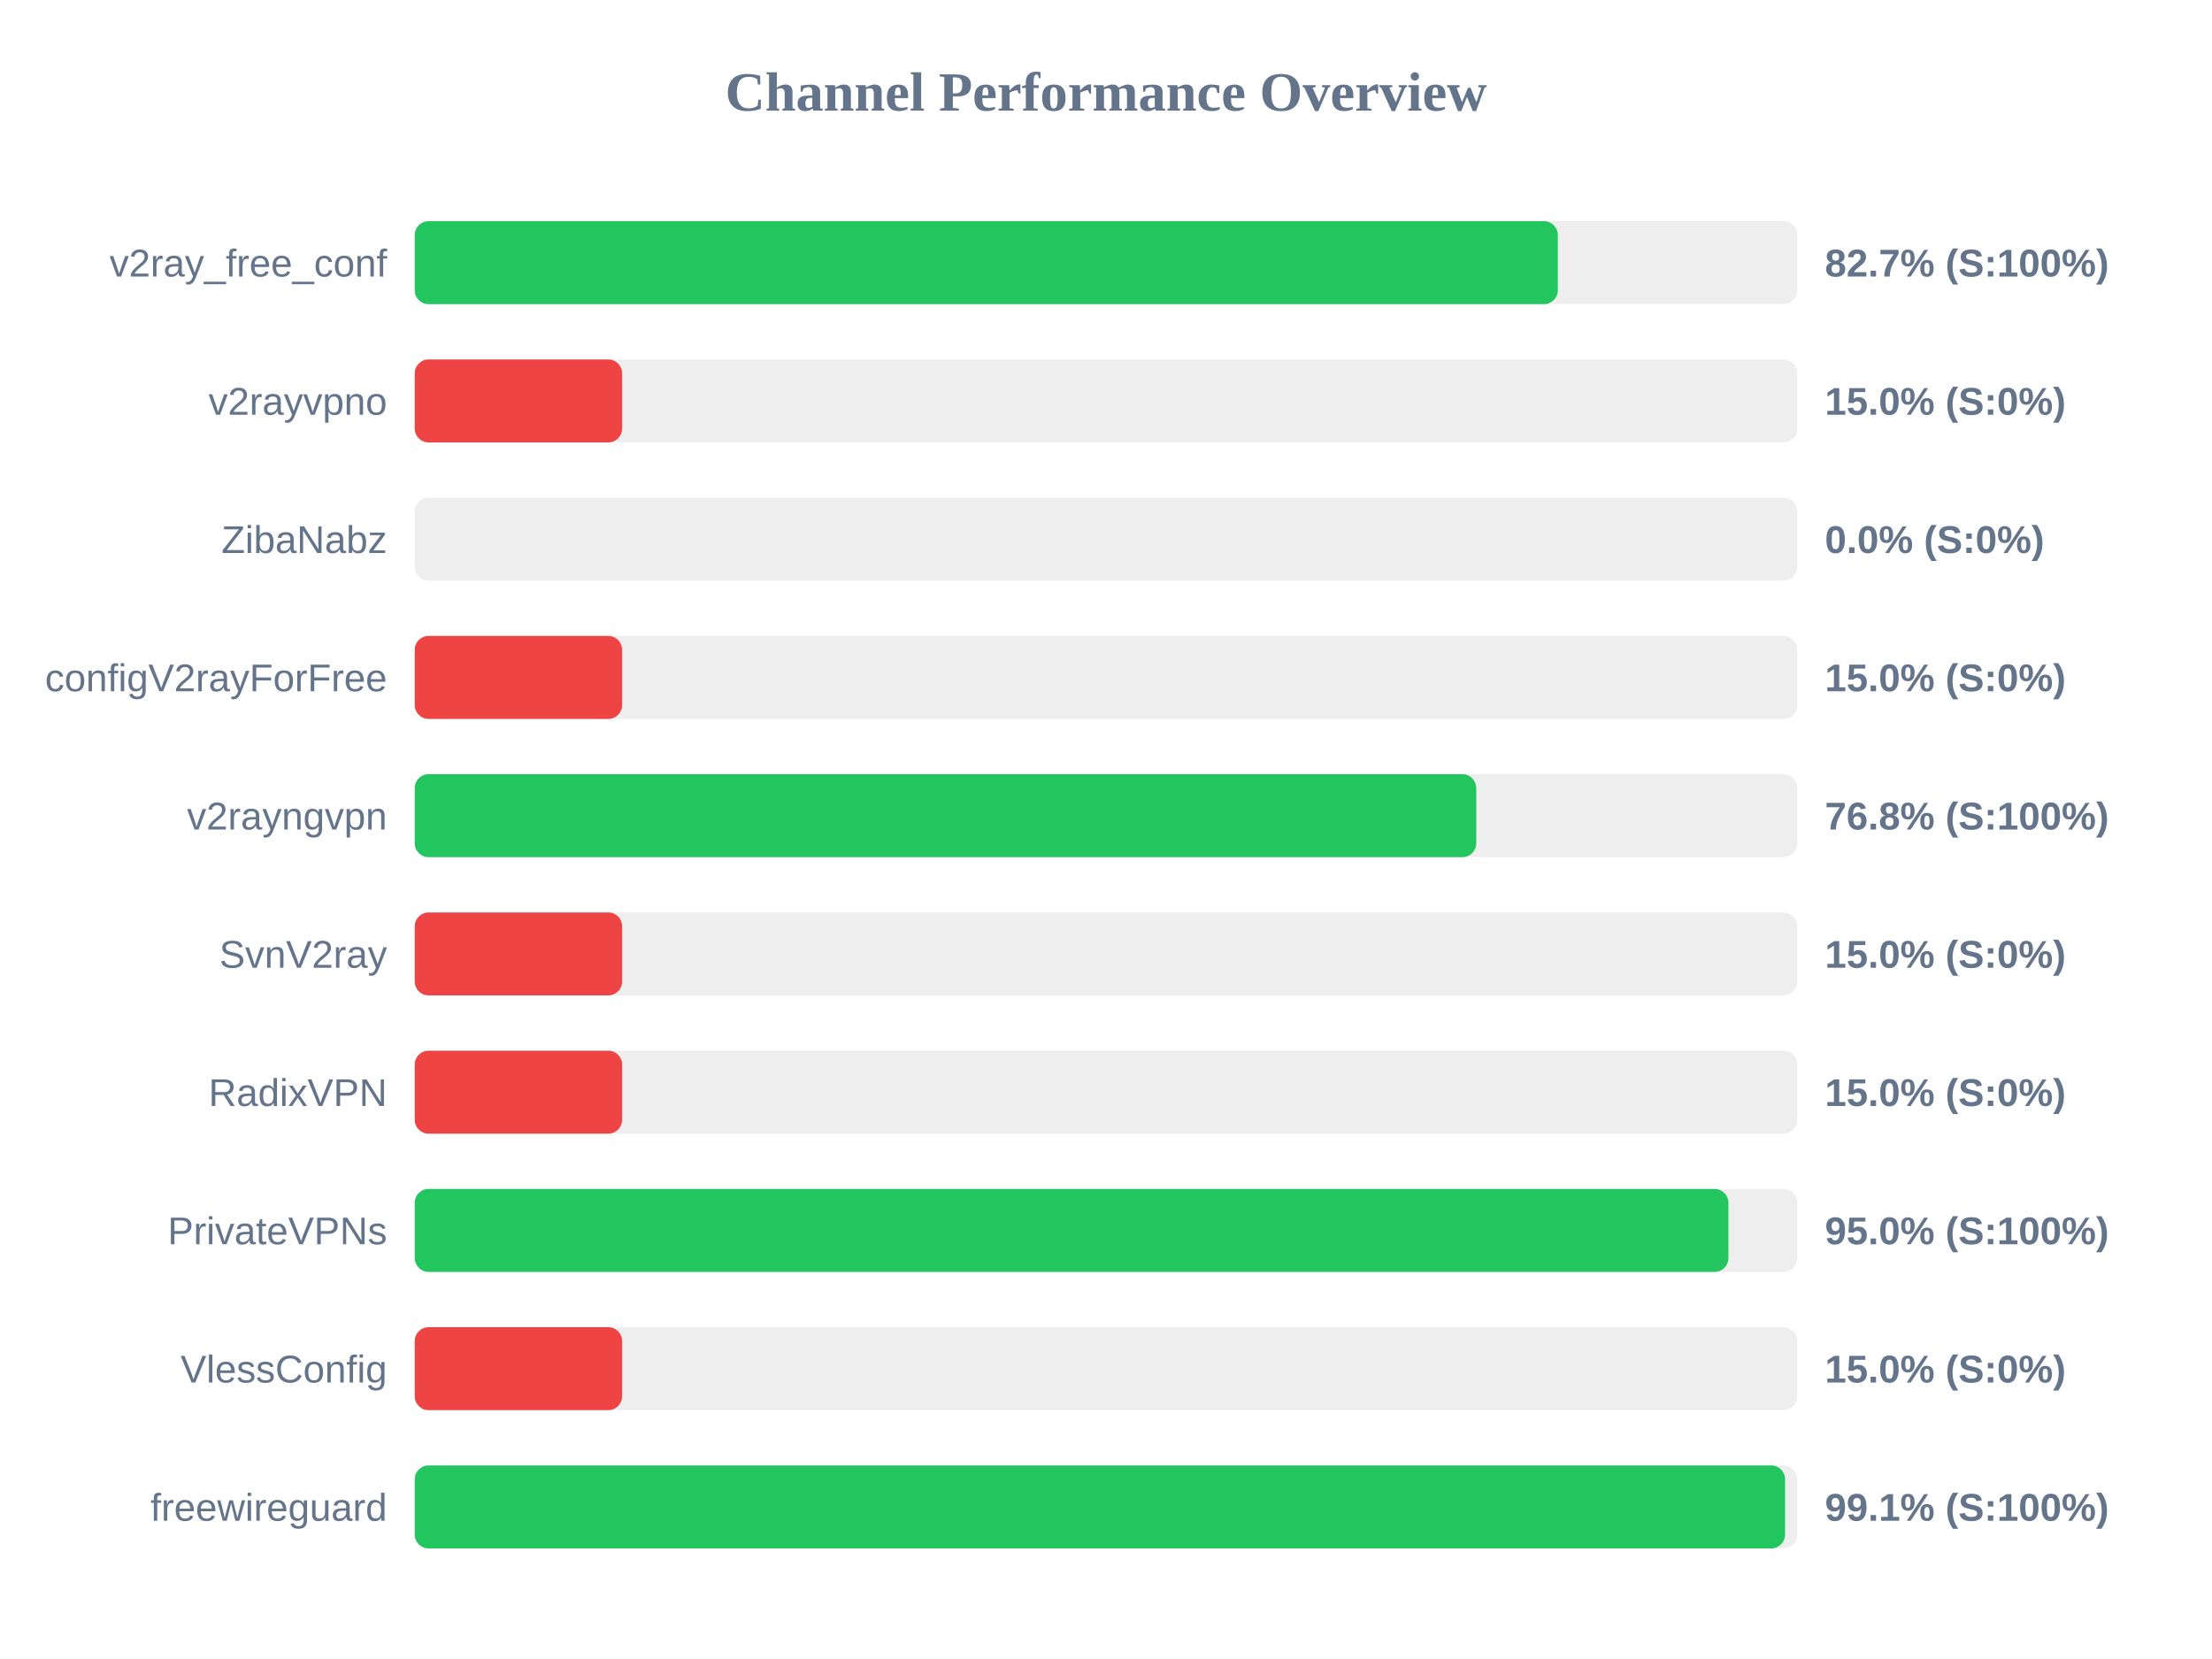
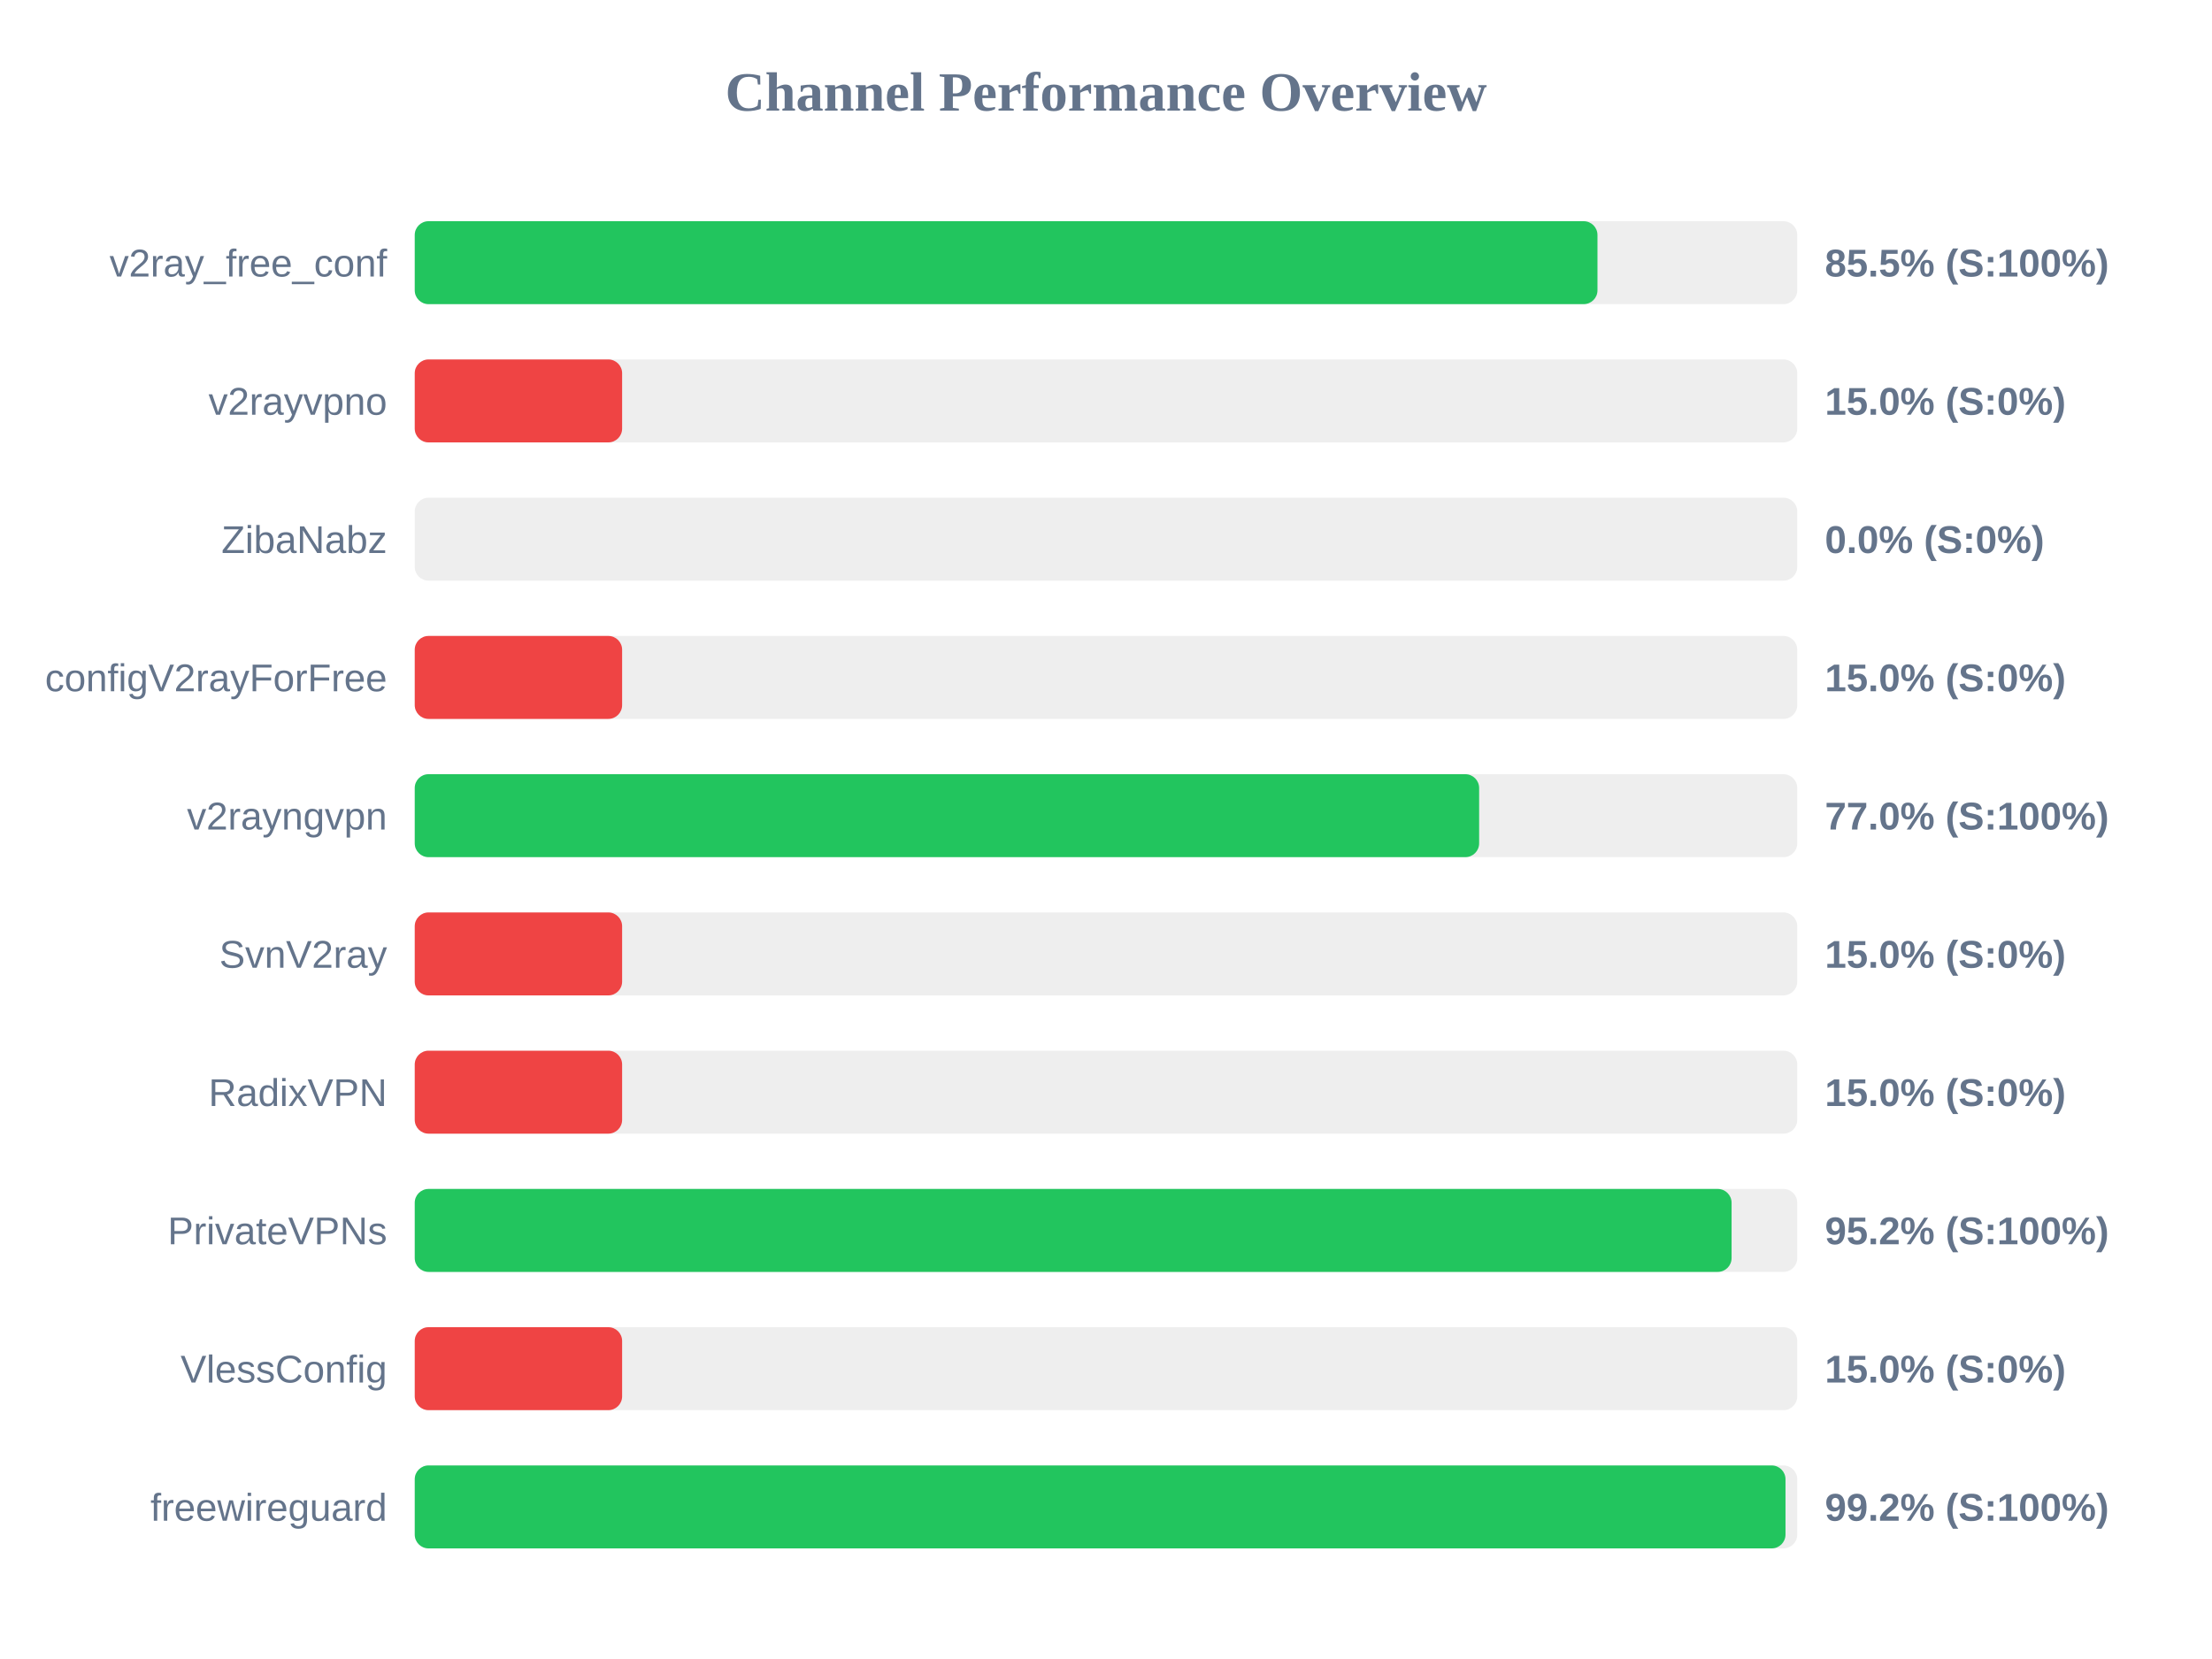
<svg xmlns="http://www.w3.org/2000/svg" width="800" height="600" version="1.1">
  <style>
        .row { font: 14px Arial; fill: #64748b; }
        .score { font: bold 14px Arial; fill: #64748b; }
    </style>
  <text x="400" y="40" text-anchor="middle" font-size="20px" font-weight="bold" fill="#64748b">Channel Performance Overview</text>
  <rect x="150" y="80" width="500" height="30" fill="#eee" rx="5" />
-   <rect x="150" y="80" width="413.4" height="30" fill="#22c55e" rx="5" />
+   <rect x="150" y="80" width="427.75" height="30" fill="#22c55e" rx="5" />
  <text x="140" y="100" text-anchor="end" class="row">v2ray_free_conf</text>
-   <text x="660" y="100" text-anchor="start" class="score">82.7% (S:100%)</text>
+   <text x="660" y="100" text-anchor="start" class="score">85.5% (S:100%)</text>
  <rect x="150" y="130" width="500" height="30" fill="#eee" rx="5" />
  <rect x="150" y="130" width="75.0" height="30" fill="#ef4444" rx="5" />
  <text x="140" y="150" text-anchor="end" class="row">v2rayvpno</text>
  <text x="660" y="150" text-anchor="start" class="score">15.0% (S:0%)</text>
  <rect x="150" y="180" width="500" height="30" fill="#eee" rx="5" />
  <rect x="150" y="180" width="0.0" height="30" fill="#ef4444" rx="5" />
  <text x="140" y="200" text-anchor="end" class="row">ZibaNabz</text>
  <text x="660" y="200" text-anchor="start" class="score">0.0% (S:0%)</text>
  <rect x="150" y="230" width="500" height="30" fill="#eee" rx="5" />
  <rect x="150" y="230" width="75.0" height="30" fill="#ef4444" rx="5" />
  <text x="140" y="250" text-anchor="end" class="row">configV2rayForFree</text>
  <text x="660" y="250" text-anchor="start" class="score">15.0% (S:0%)</text>
  <rect x="150" y="280" width="500" height="30" fill="#eee" rx="5" />
-   <rect x="150" y="280" width="383.9" height="30" fill="#22c55e" rx="5" />
+   <rect x="150" y="280" width="384.95" height="30" fill="#22c55e" rx="5" />
  <text x="140" y="300" text-anchor="end" class="row">v2rayngvpn</text>
-   <text x="660" y="300" text-anchor="start" class="score">76.8% (S:100%)</text>
+   <text x="660" y="300" text-anchor="start" class="score">77.0% (S:100%)</text>
  <rect x="150" y="330" width="500" height="30" fill="#eee" rx="5" />
  <rect x="150" y="330" width="75.0" height="30" fill="#ef4444" rx="5" />
  <text x="140" y="350" text-anchor="end" class="row">SvnV2ray</text>
  <text x="660" y="350" text-anchor="start" class="score">15.0% (S:0%)</text>
  <rect x="150" y="380" width="500" height="30" fill="#eee" rx="5" />
  <rect x="150" y="380" width="75.0" height="30" fill="#ef4444" rx="5" />
  <text x="140" y="400" text-anchor="end" class="row">RadixVPN</text>
  <text x="660" y="400" text-anchor="start" class="score">15.0% (S:0%)</text>
  <rect x="150" y="430" width="500" height="30" fill="#eee" rx="5" />
-   <rect x="150" y="430" width="475.1" height="30" fill="#22c55e" rx="5" />
+   <rect x="150" y="430" width="476.25" height="30" fill="#22c55e" rx="5" />
  <text x="140" y="450" text-anchor="end" class="row">PrivateVPNs</text>
-   <text x="660" y="450" text-anchor="start" class="score">95.0% (S:100%)</text>
+   <text x="660" y="450" text-anchor="start" class="score">95.2% (S:100%)</text>
  <rect x="150" y="480" width="500" height="30" fill="#eee" rx="5" />
  <rect x="150" y="480" width="75.0" height="30" fill="#ef4444" rx="5" />
  <text x="140" y="500" text-anchor="end" class="row">VlessConfig</text>
  <text x="660" y="500" text-anchor="start" class="score">15.0% (S:0%)</text>
  <rect x="150" y="530" width="500" height="30" fill="#eee" rx="5" />
-   <rect x="150" y="530" width="495.6" height="30" fill="#22c55e" rx="5" />
+   <rect x="150" y="530" width="495.75" height="30" fill="#22c55e" rx="5" />
  <text x="140" y="550" text-anchor="end" class="row">freewireguard</text>
-   <text x="660" y="550" text-anchor="start" class="score">99.1% (S:100%)</text>
+   <text x="660" y="550" text-anchor="start" class="score">99.2% (S:100%)</text>
</svg>
